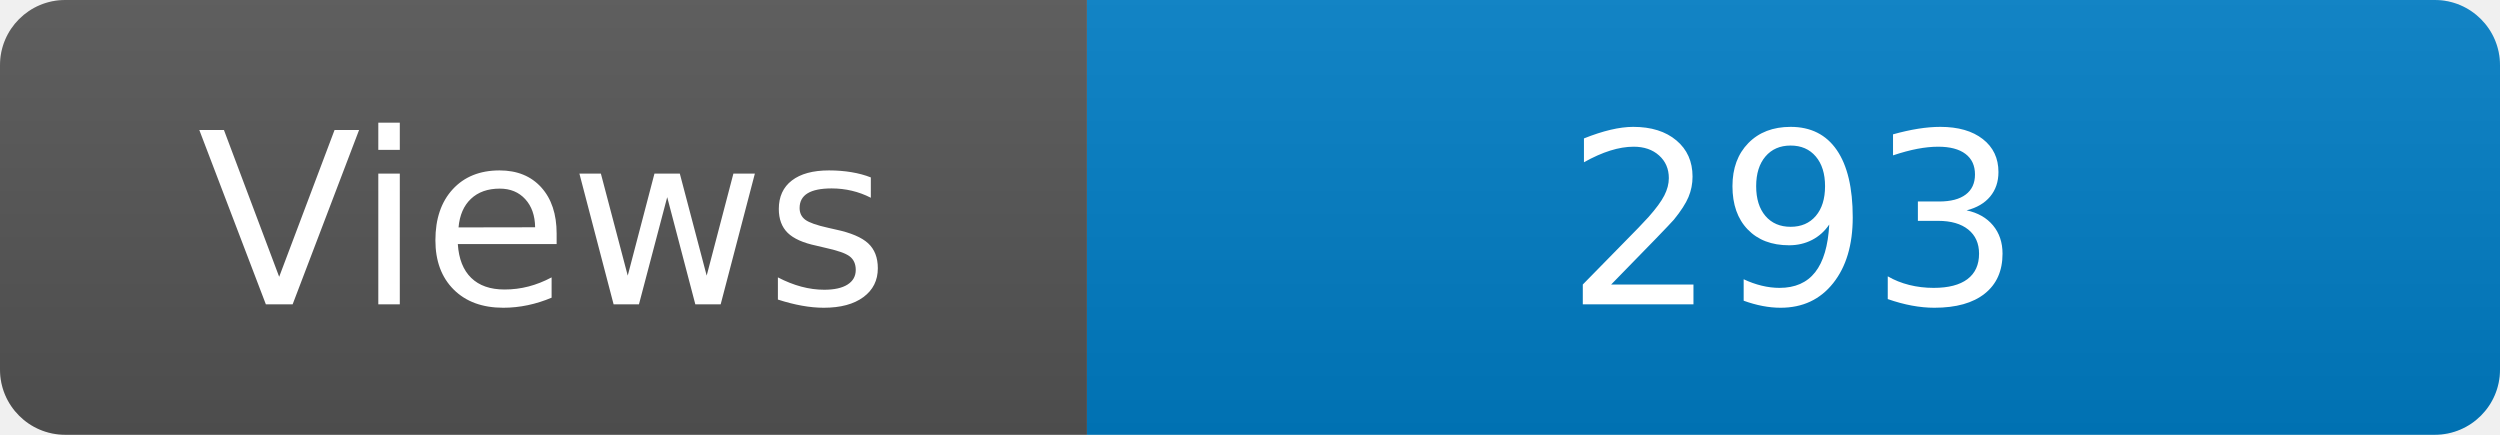
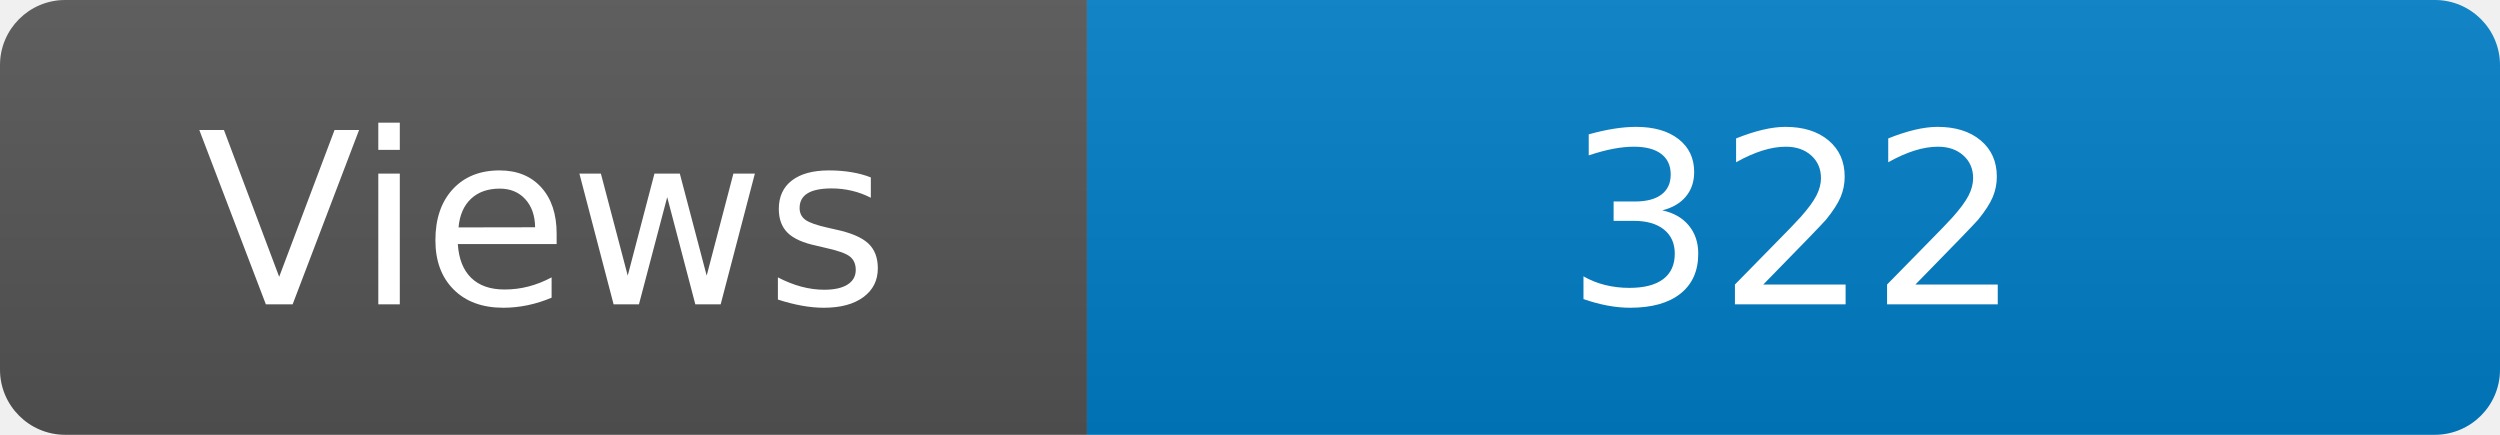
<svg xmlns="http://www.w3.org/2000/svg" width="115" height="20" role="img" aria-label="Maintained?: yes">
  <linearGradient id="s" x2="0" y2="100%">
    <stop offset="0" stop-color="#bbb" stop-opacity=".1" />
    <stop offset="1" stop-opacity=".1" />
  </linearGradient>
  <clipPath id="r">
    <rect width="115" height="20" rx="3" fill="#fff" />
  </clipPath>
  <g clip-path="url(#r)">
    <rect width="50" height="20" fill="#555" />
    <rect x="50" width="160" height="20" fill="#007ec6" />
    <rect width="115" height="20" fill="url(#s)" />
  </g>
  <g fill="#fff" text-anchor="middle" font-family="Verdana,Geneva,DejaVu Sans,sans-serif" font-size="110">
    <text x="250" y="140" transform="scale(.1)" fill="#fff">Views</text>
-     <text x="825" y="140" transform="scale(.1)" fill="#fff">293</text>
+     <text x="825" y="140" transform="scale(.1)" fill="#fff">322</text>
  </g>
</svg>
